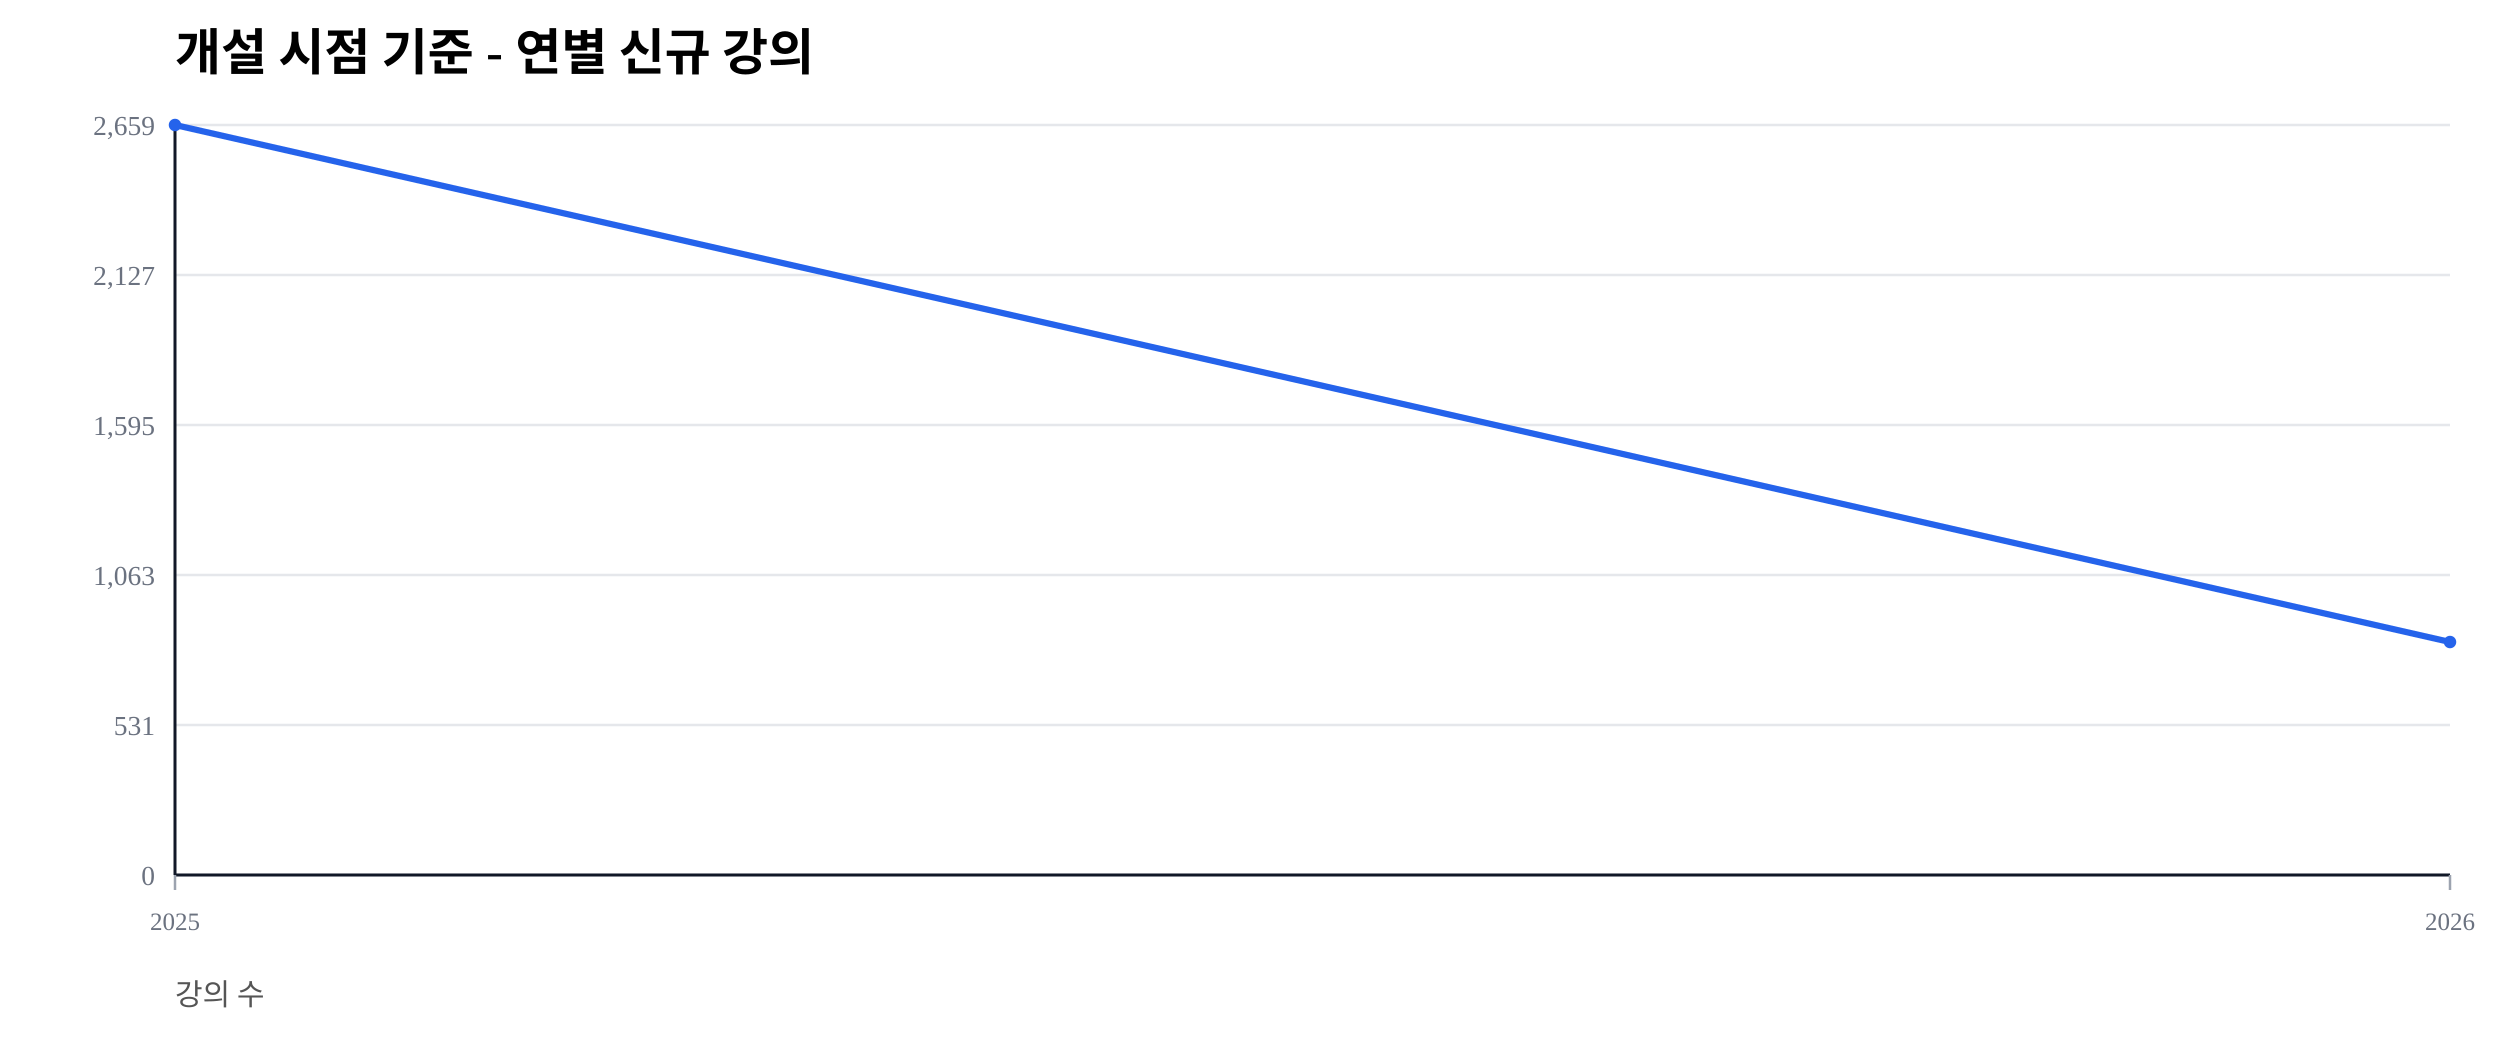
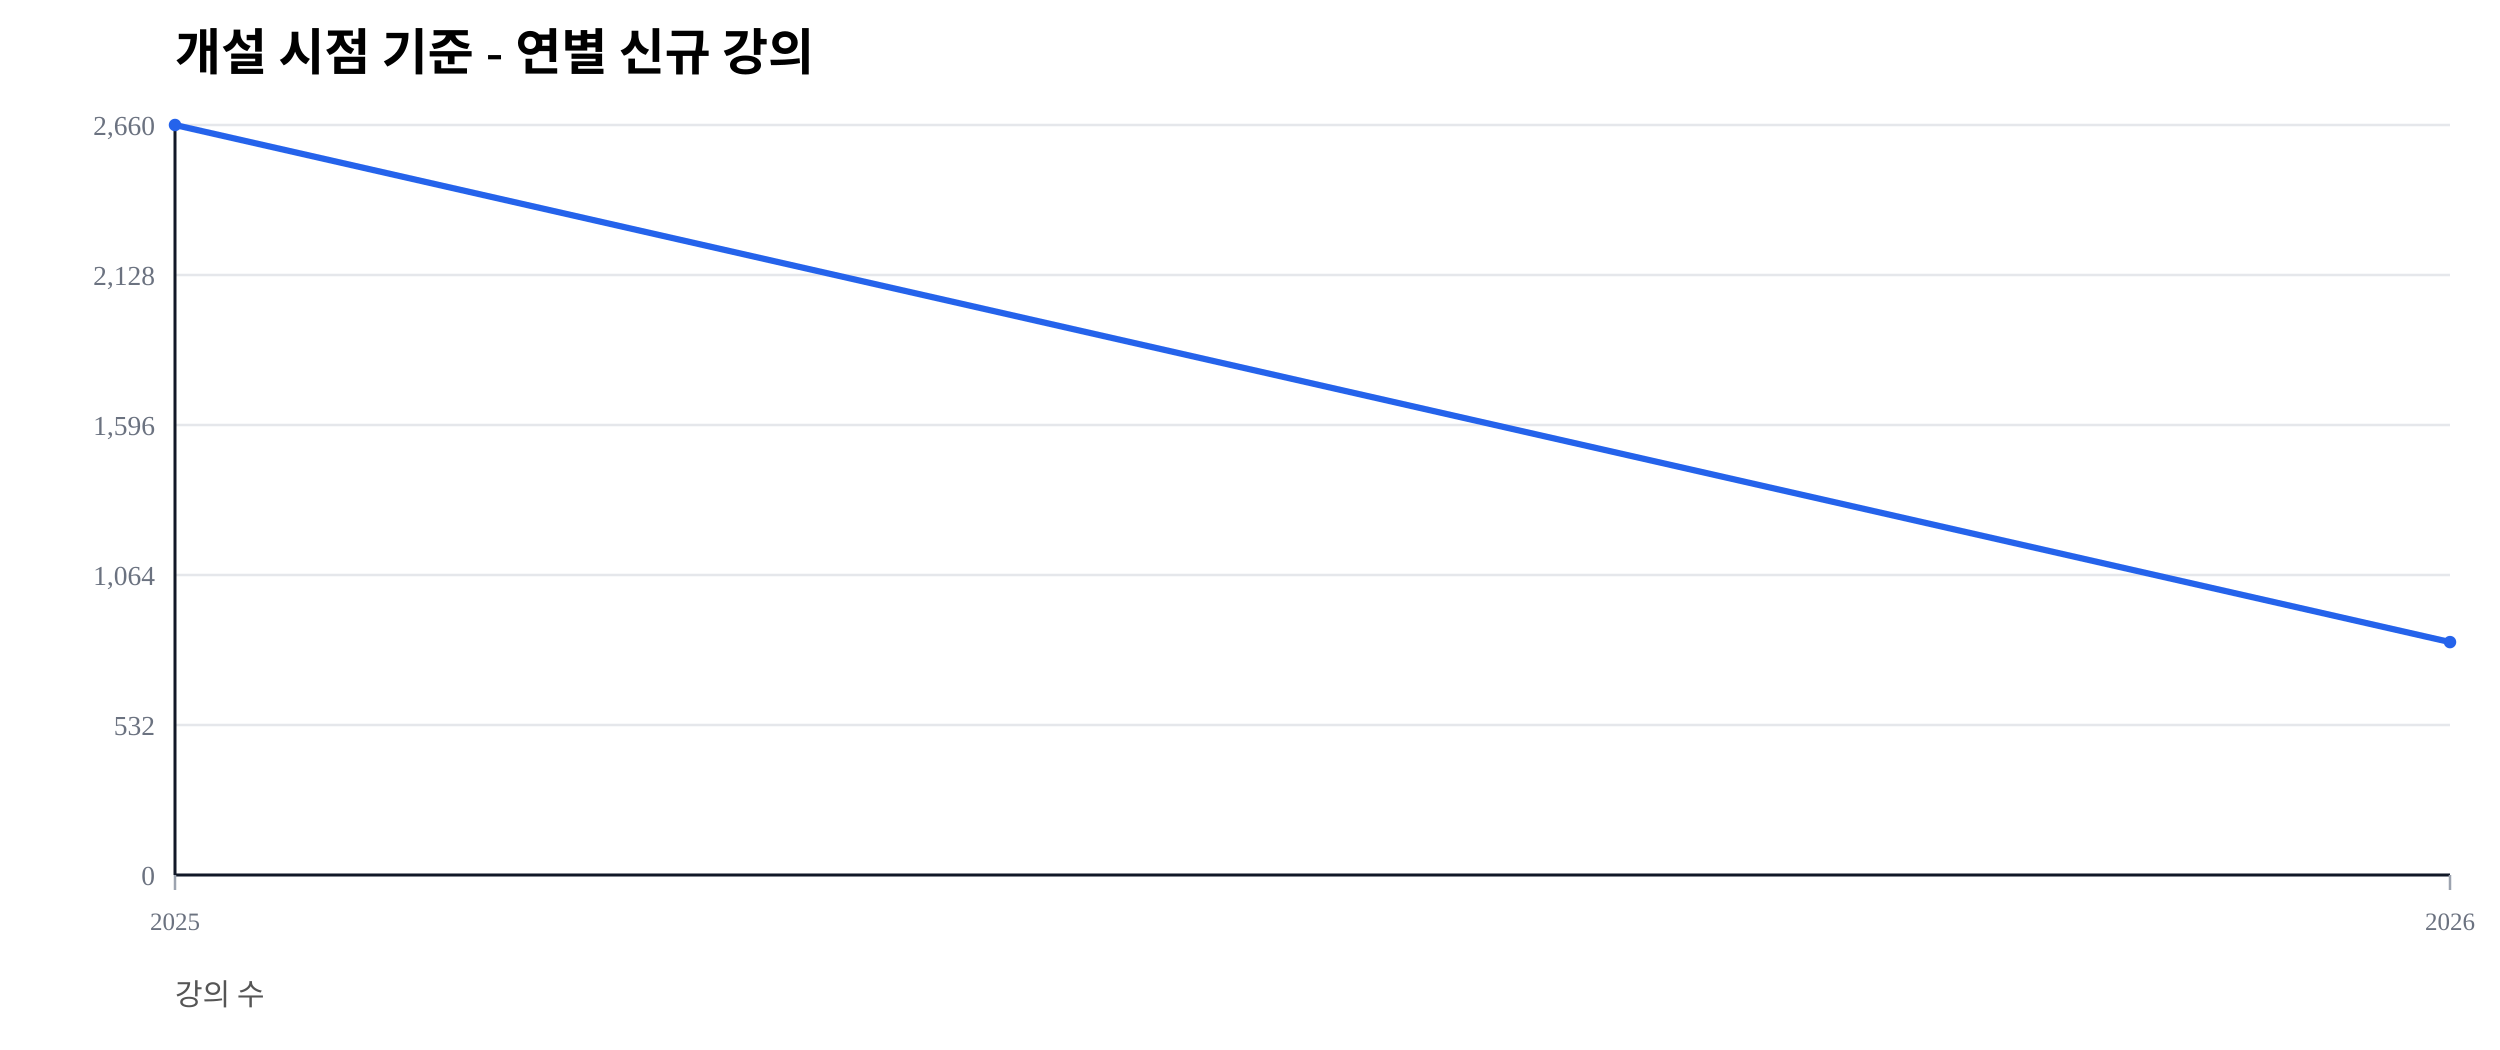
<svg xmlns="http://www.w3.org/2000/svg" width="1000" height="420" viewBox="0 0 1000 420">
  <rect width="100%" height="100%" fill="#ffffff" />
  <text x="70" y="28" font-size="20" font-weight="600">개설 시점 기준 - 연별 신규 강의</text>
  <text x="70" y="402" font-size="12" fill="#555">강의 수</text>
  <line x1="70" y1="350.00" x2="980" y2="350.00" stroke="#e5e7eb" stroke-width="1" />
  <text x="62" y="354.00" font-size="11" fill="#6b7280" text-anchor="end">0</text>
  <line x1="70" y1="290.00" x2="980" y2="290.00" stroke="#e5e7eb" stroke-width="1" />
-   <text x="62" y="294.00" font-size="11" fill="#6b7280" text-anchor="end">531</text>
+   <text x="62" y="294.00" font-size="11" fill="#6b7280" text-anchor="end">532</text>
  <line x1="70" y1="230.00" x2="980" y2="230.00" stroke="#e5e7eb" stroke-width="1" />
-   <text x="62" y="234.00" font-size="11" fill="#6b7280" text-anchor="end">1,063</text>
+   <text x="62" y="234.00" font-size="11" fill="#6b7280" text-anchor="end">1,064</text>
  <line x1="70" y1="170.00" x2="980" y2="170.00" stroke="#e5e7eb" stroke-width="1" />
-   <text x="62" y="174.00" font-size="11" fill="#6b7280" text-anchor="end">1,595</text>
+   <text x="62" y="174.00" font-size="11" fill="#6b7280" text-anchor="end">1,596</text>
  <line x1="70" y1="110.00" x2="980" y2="110.00" stroke="#e5e7eb" stroke-width="1" />
-   <text x="62" y="114.00" font-size="11" fill="#6b7280" text-anchor="end">2,127</text>
+   <text x="62" y="114.00" font-size="11" fill="#6b7280" text-anchor="end">2,128</text>
  <line x1="70" y1="50.00" x2="980" y2="50.00" stroke="#e5e7eb" stroke-width="1" />
-   <text x="62" y="54.00" font-size="11" fill="#6b7280" text-anchor="end">2,659</text>
+   <text x="62" y="54.00" font-size="11" fill="#6b7280" text-anchor="end">2,660</text>
  <line x1="70" y1="350" x2="980" y2="350" stroke="#111827" stroke-width="1.2" />
  <line x1="70" y1="50" x2="70" y2="350" stroke="#111827" stroke-width="1.2" />
  <line x1="70.00" y1="350" x2="70.00" y2="356" stroke="#9ca3af" stroke-width="1" />
  <text x="70.00" y="372" font-size="10" fill="#6b7280" text-anchor="middle">2025</text>
  <line x1="980.00" y1="350" x2="980.00" y2="356" stroke="#9ca3af" stroke-width="1" />
  <text x="980.00" y="372" font-size="10" fill="#6b7280" text-anchor="middle">2026</text>
-   <polyline fill="none" stroke="#2563eb" stroke-width="2.5" points="70.00,50.00 980.00,256.81" />
+   <polyline fill="none" stroke="#2563eb" stroke-width="2.5" points="70.00,50.00 980.00,256.84" />
  <circle cx="70.00" cy="50.00" r="2.5" fill="#2563eb" />
-   <circle cx="980.00" cy="256.81" r="2.5" fill="#2563eb" />
+   <circle cx="980.00" cy="256.84" r="2.5" fill="#2563eb" />
</svg>
